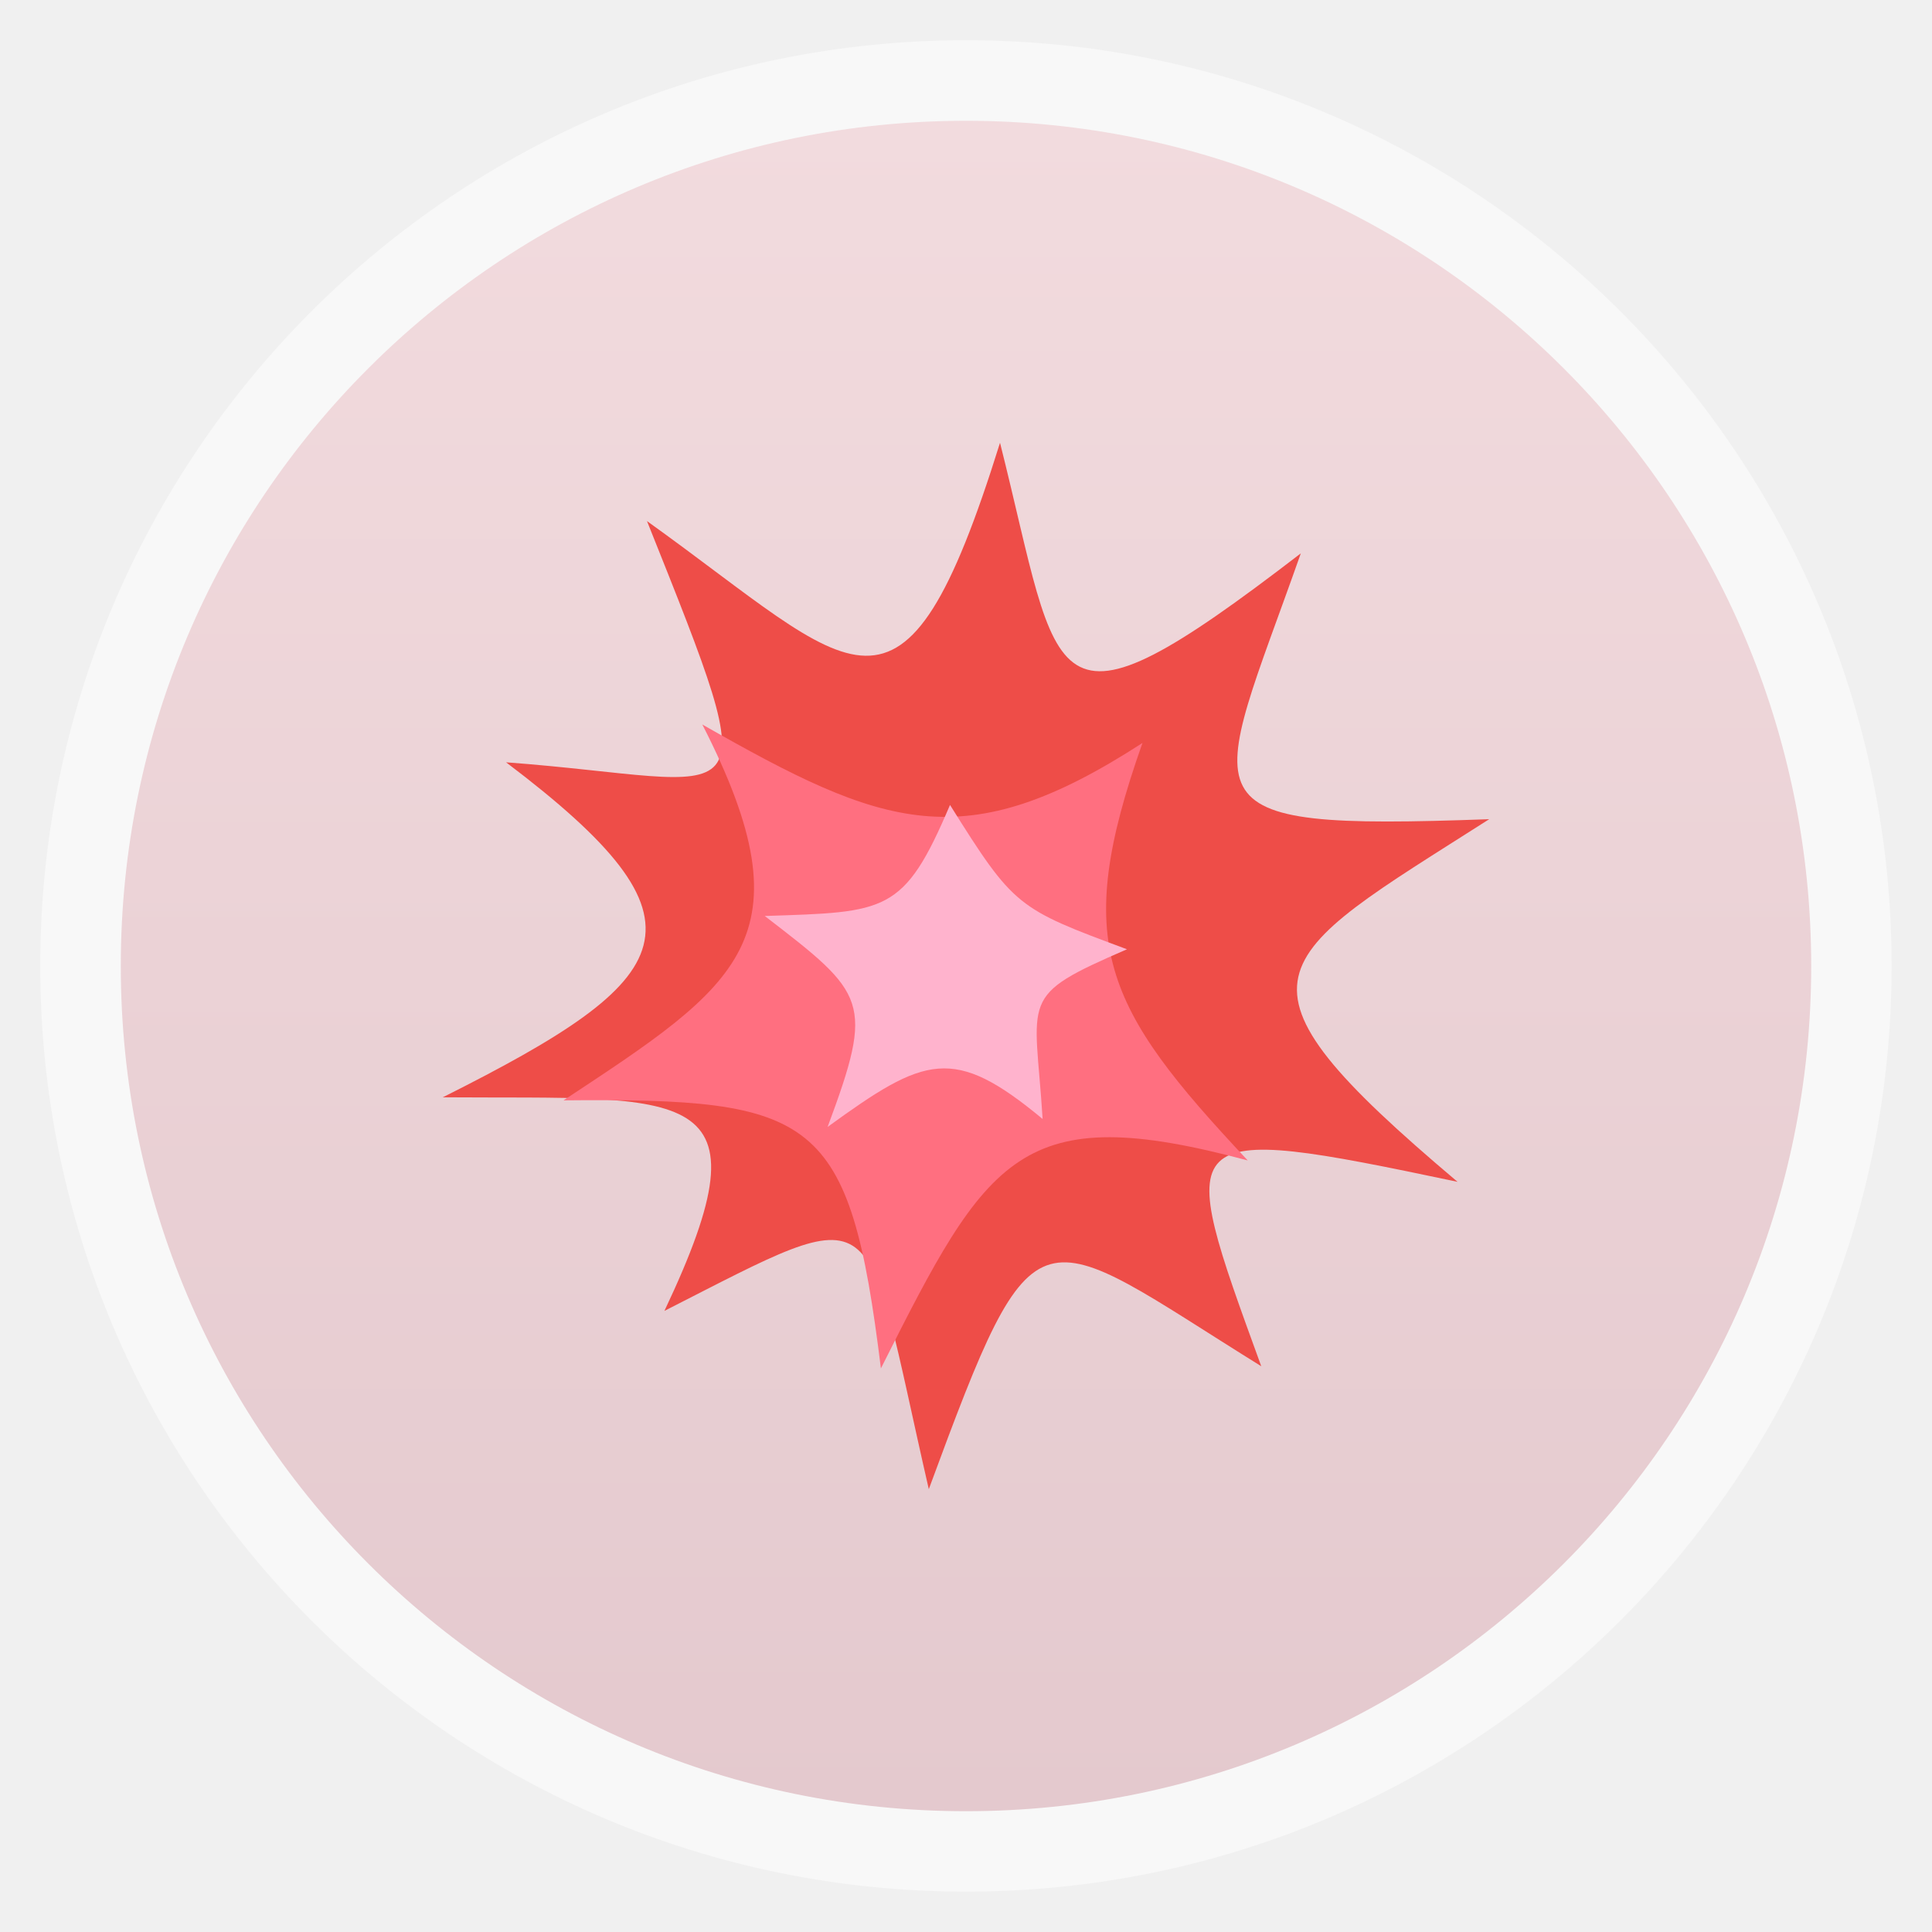
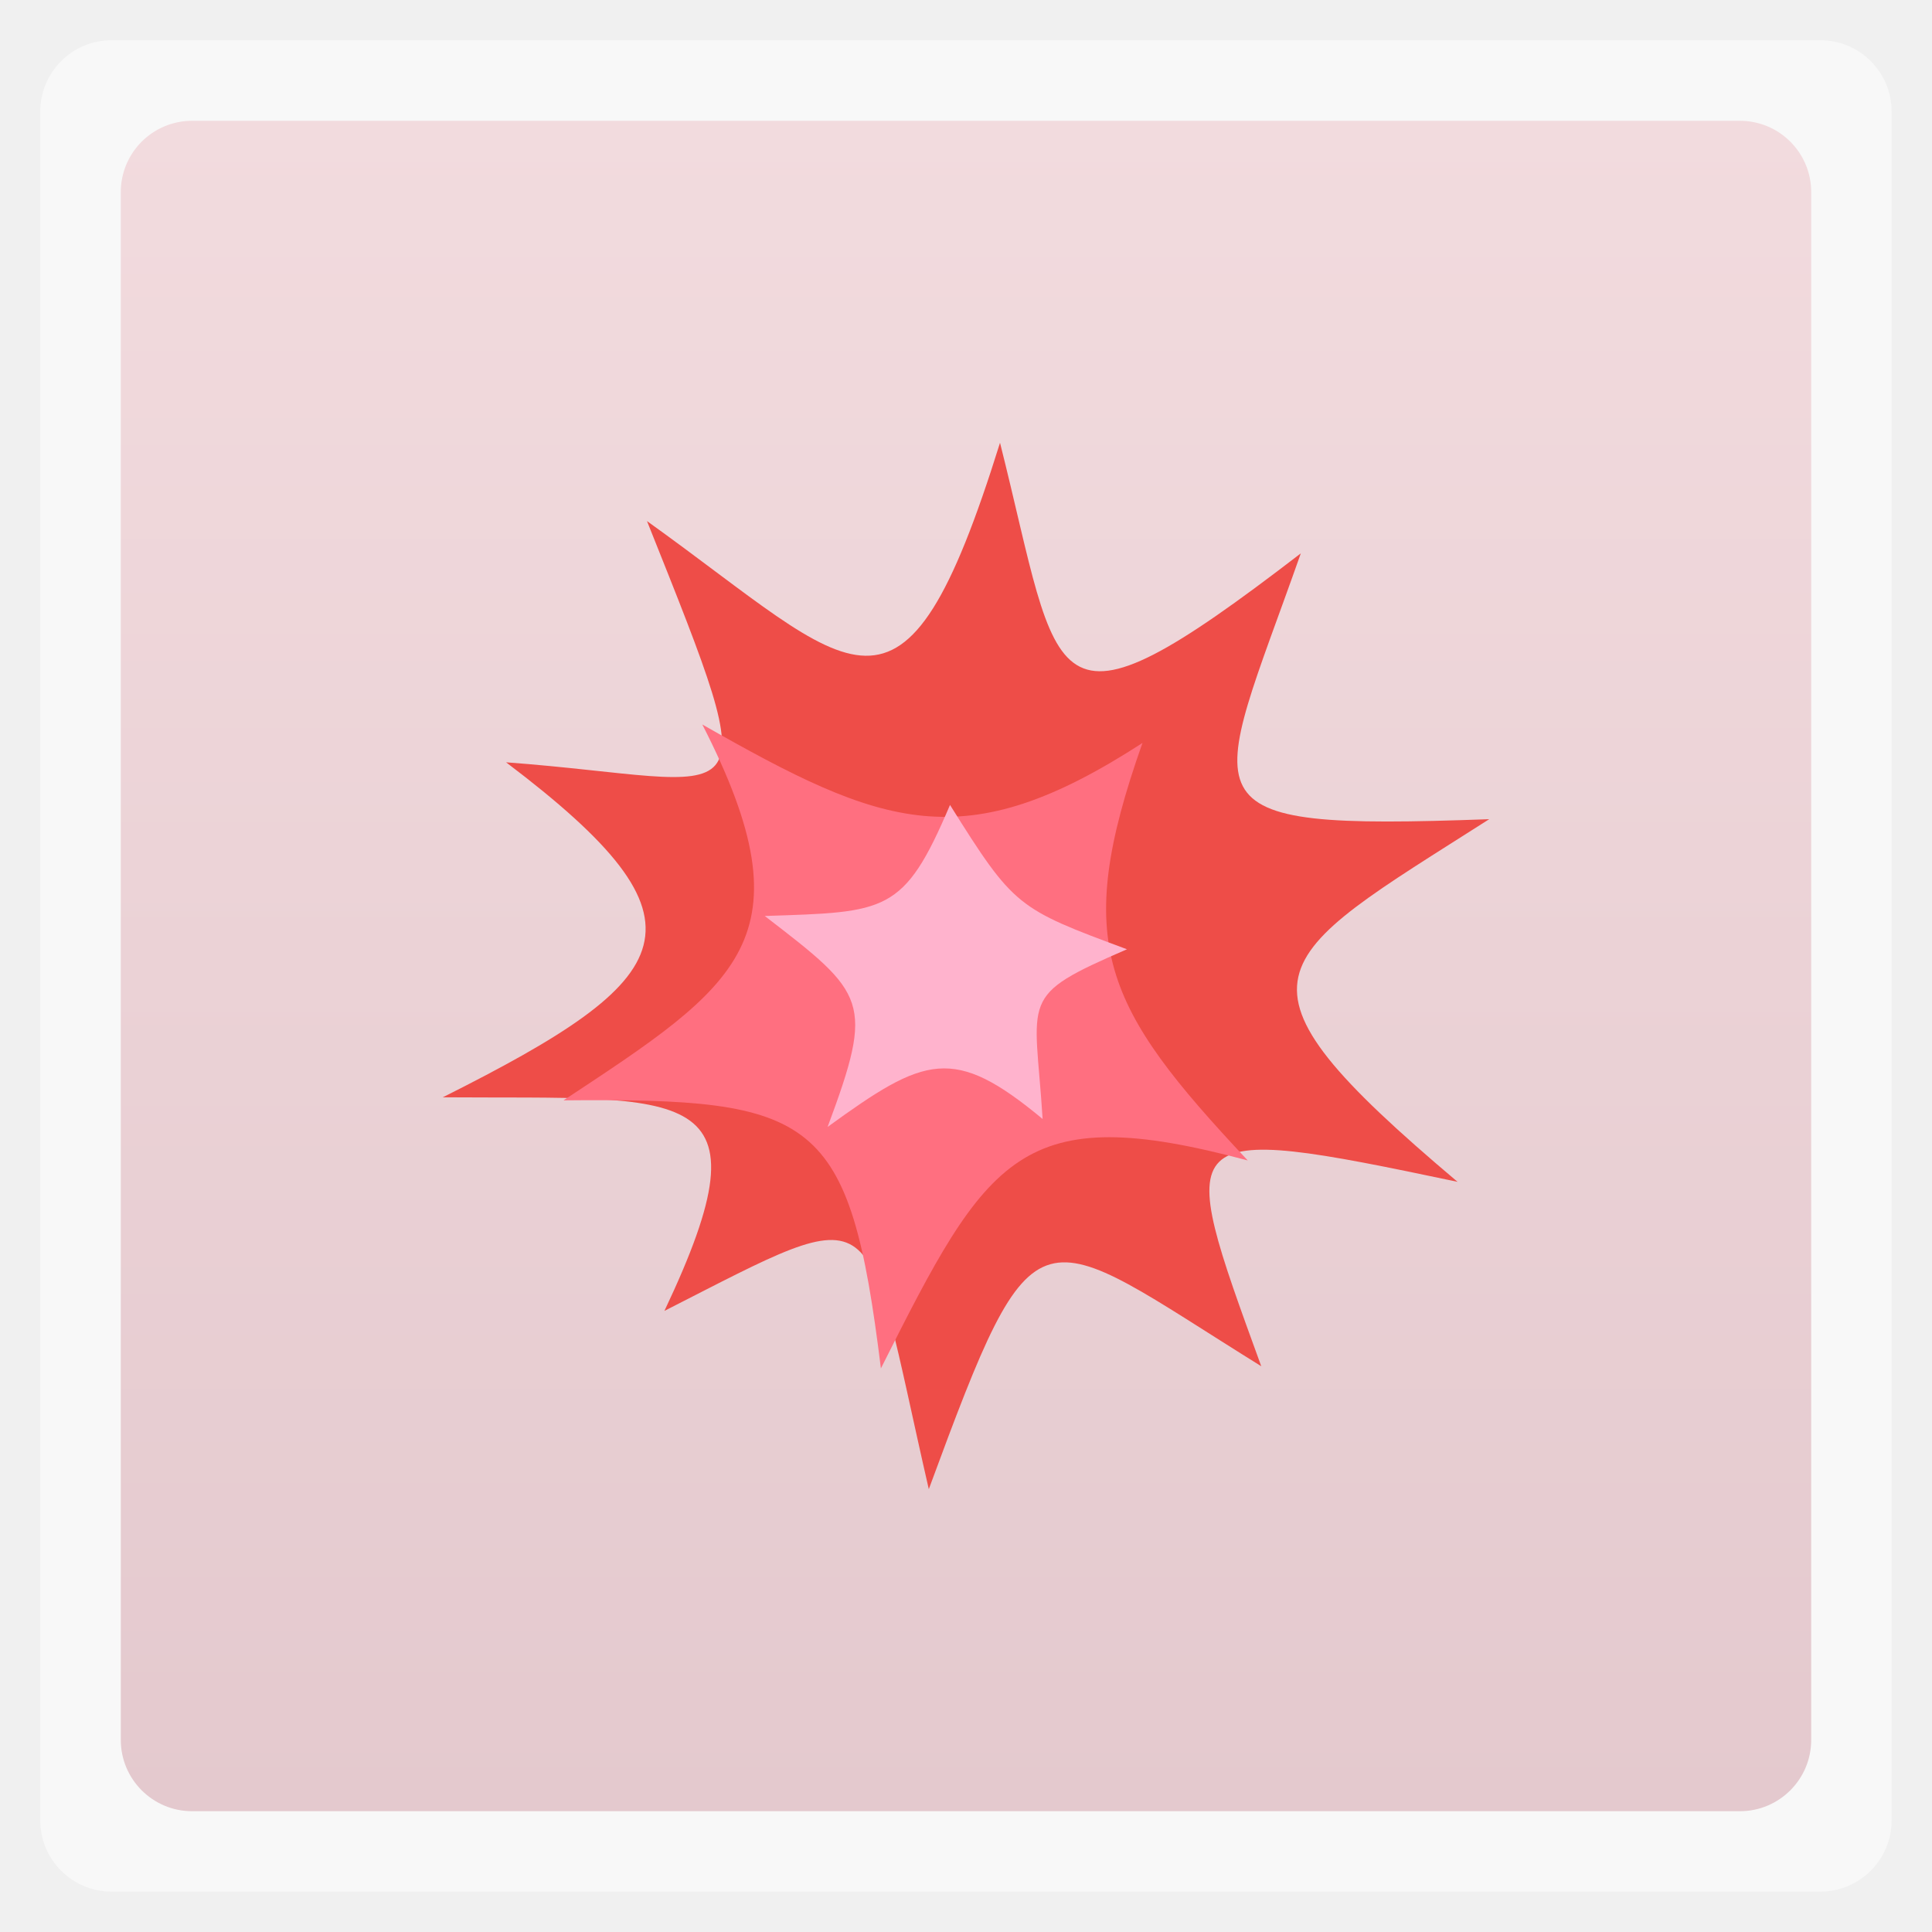
<svg xmlns="http://www.w3.org/2000/svg" xmlns:xlink="http://www.w3.org/1999/xlink" width="48" viewBox="0 0 13.547 13.547" height="48">
  <defs>
    <clipPath clipPathUnits="userSpaceOnUse">
      <rect width="22" x="433" y="77" rx="4" height="22" style="color:#bebebe" />
    </clipPath>
    <clipPath clipPathUnits="userSpaceOnUse">
      <rect width="22" x="433" y="77" rx="5" height="22" style="color:#bebebe" />
    </clipPath>
    <clipPath clipPathUnits="userSpaceOnUse">
      <rect width="60" x="306" y="142" rx="12.5" height="60" style="fill:url(#linearGradient4863);color:#bebebe" transform="matrix(0 -1 1 0 0 0)" />
    </clipPath>
    <clipPath clipPathUnits="userSpaceOnUse">
      <rect width="90" x="307" y="31" rx="18.75" height="90" style="fill:url(#linearGradient4825);color:#bebebe" />
    </clipPath>
    <clipPath clipPathUnits="userSpaceOnUse">
      <rect width="30" x="433" y="29" rx="6" height="30" style="color:#bebebe" />
    </clipPath>
    <clipPath clipPathUnits="userSpaceOnUse">
      <rect width="42" x="307" y="223" rx="9" height="42" style="fill:url(#linearGradient4895);color:#bebebe" transform="rotate(90)" />
    </clipPath>
    <clipPath clipPathUnits="userSpaceOnUse">
      <rect width="240" x="24" y="36" rx="50" height="240" style="fill:#986767;color:#bebebe" />
    </clipPath>
    <clipPath clipPathUnits="userSpaceOnUse">
      <rect width="20" x="434" y="78" rx="4" height="20" style="color:#bebebe" />
    </clipPath>
    <clipPath clipPathUnits="userSpaceOnUse">
      <rect width="16" x="432" y="116" rx="3" height="16" style="color:#bebebe" />
    </clipPath>
    <clipPath clipPathUnits="userSpaceOnUse">
      <rect width="22" x="433" y="77" rx="3" height="22" style="opacity:.2;fill:#6d6d6d;color:#bebebe" />
    </clipPath>
    <clipPath clipPathUnits="userSpaceOnUse">
      <rect width="30" x="433" y="29" rx="4" height="30" style="opacity:.2;fill:#6d6d6d;color:#bebebe" />
    </clipPath>
    <clipPath clipPathUnits="userSpaceOnUse">
      <rect width="16" x="432" y="116" rx="2" height="16" style="opacity:.2;fill:#6d6d6d;color:#bebebe" />
    </clipPath>
    <linearGradient gradientTransform="matrix(.375 0 0 .375 298 16)" id="linearGradient4825" xlink:href="#outerBackgroundGradient" y1="230" y2="90" x2="0" gradientUnits="userSpaceOnUse" />
    <linearGradient id="linearGradient4460">
      <stop offset="0" style="stop-color:#e4c9ce" />
      <stop offset="1" style="stop-color:#f2dbde" />
    </linearGradient>
    <linearGradient id="outerBackgroundGradient">
      <stop offset="0" style="stop-color:#e3c8cd" />
      <stop offset="1" style="stop-color:#f2dbde" />
    </linearGradient>
    <linearGradient gradientTransform="matrix(1.10526 0 0 1.10526 -134.2803 -295.7649)" xlink:href="#linearGradient4460" id="linearGradient3001" y1="279.096" y2="268.33" gradientUnits="userSpaceOnUse" x2="0" />
    <linearGradient gradientTransform="matrix(.25 0 0 .25 300 132)" id="linearGradient4863" xlink:href="#outerBackgroundGradient" y1="230" y2="90" x2="0" gradientUnits="userSpaceOnUse" />
    <linearGradient gradientTransform="matrix(.175 0 0 .175 302.8 216)" id="linearGradient4895" xlink:href="#outerBackgroundGradient" y1="280" y2="40" x2="0" gradientUnits="userSpaceOnUse" />
  </defs>
  <g style="fill-rule:evenodd">
-     <rect width="12.982" x=".282" y=".282" rx="6.491" height="12.982" style="opacity:.5;fill:#fff" />
-     <rect width="11.853" x=".847" y=".847" rx="5.926" height="11.853" style="fill:url(#linearGradient3001)" />
+     <rect width="12.982" x=".282" y=".282" rx="0.5" height="12.982" style="opacity:.5;fill:#fff" />
+     <rect width="11.853" x=".847" y=".847" rx="0.5" height="11.853" style="fill:url(#linearGradient3001)" />
  </g>
  <g transform="matrix(.28222 0 0 .28222 27.16241 -39.04624)">
    <path style="fill:#ee4d48" d="m -71.399,149.353 c -2.433,7.797 -3.573,5.669 -8.772,1.947 3.089,7.725 2.611,6.446 -3.501,5.994 5.286,3.998 4.344,5.357 -1.573,8.323 6.096,0.043 8.22,-0.418 5.507,5.307 5.554,-2.826 4.898,-2.852 6.569,4.429 2.698,-7.317 2.602,-6.568 8.26,-3.054 -2.155,-5.925 -2.263,-6.086 4.877,-4.582 -6.049,-5.107 -4.762,-5.471 0.787,-9.01 -7.853,0.285 -6.912,-0.271 -4.681,-6.605 -6.429,4.944 -5.933,3.366 -7.474,-2.749 z" />
    <path style="fill:#ff6f80" d="m -78.797,156.353 c 2.726,5.326 0.902,6.47 -3.448,9.34 6.284,-0.059 7.108,0.362 7.886,6.66 2.662,-5.305 3.463,-6.681 9.114,-5.167 -3.582,-3.817 -4.382,-5.381 -2.615,-10.373 -4.438,2.877 -6.438,2.104 -10.937,-0.459 z" />
    <path style="fill:#ffb3cd" d="m -72.642,158.353 c 1.593,2.543 1.672,2.574 4.397,3.586 -2.724,1.18 -2.287,1.159 -2.096,4.217 -2.216,-1.842 -2.923,-1.56 -5.342,0.197 1.167,-3.137 0.966,-3.295 -1.562,-5.241 3.025,-0.1 3.455,-0.055 4.603,-2.759 z" />
  </g>
</svg>
